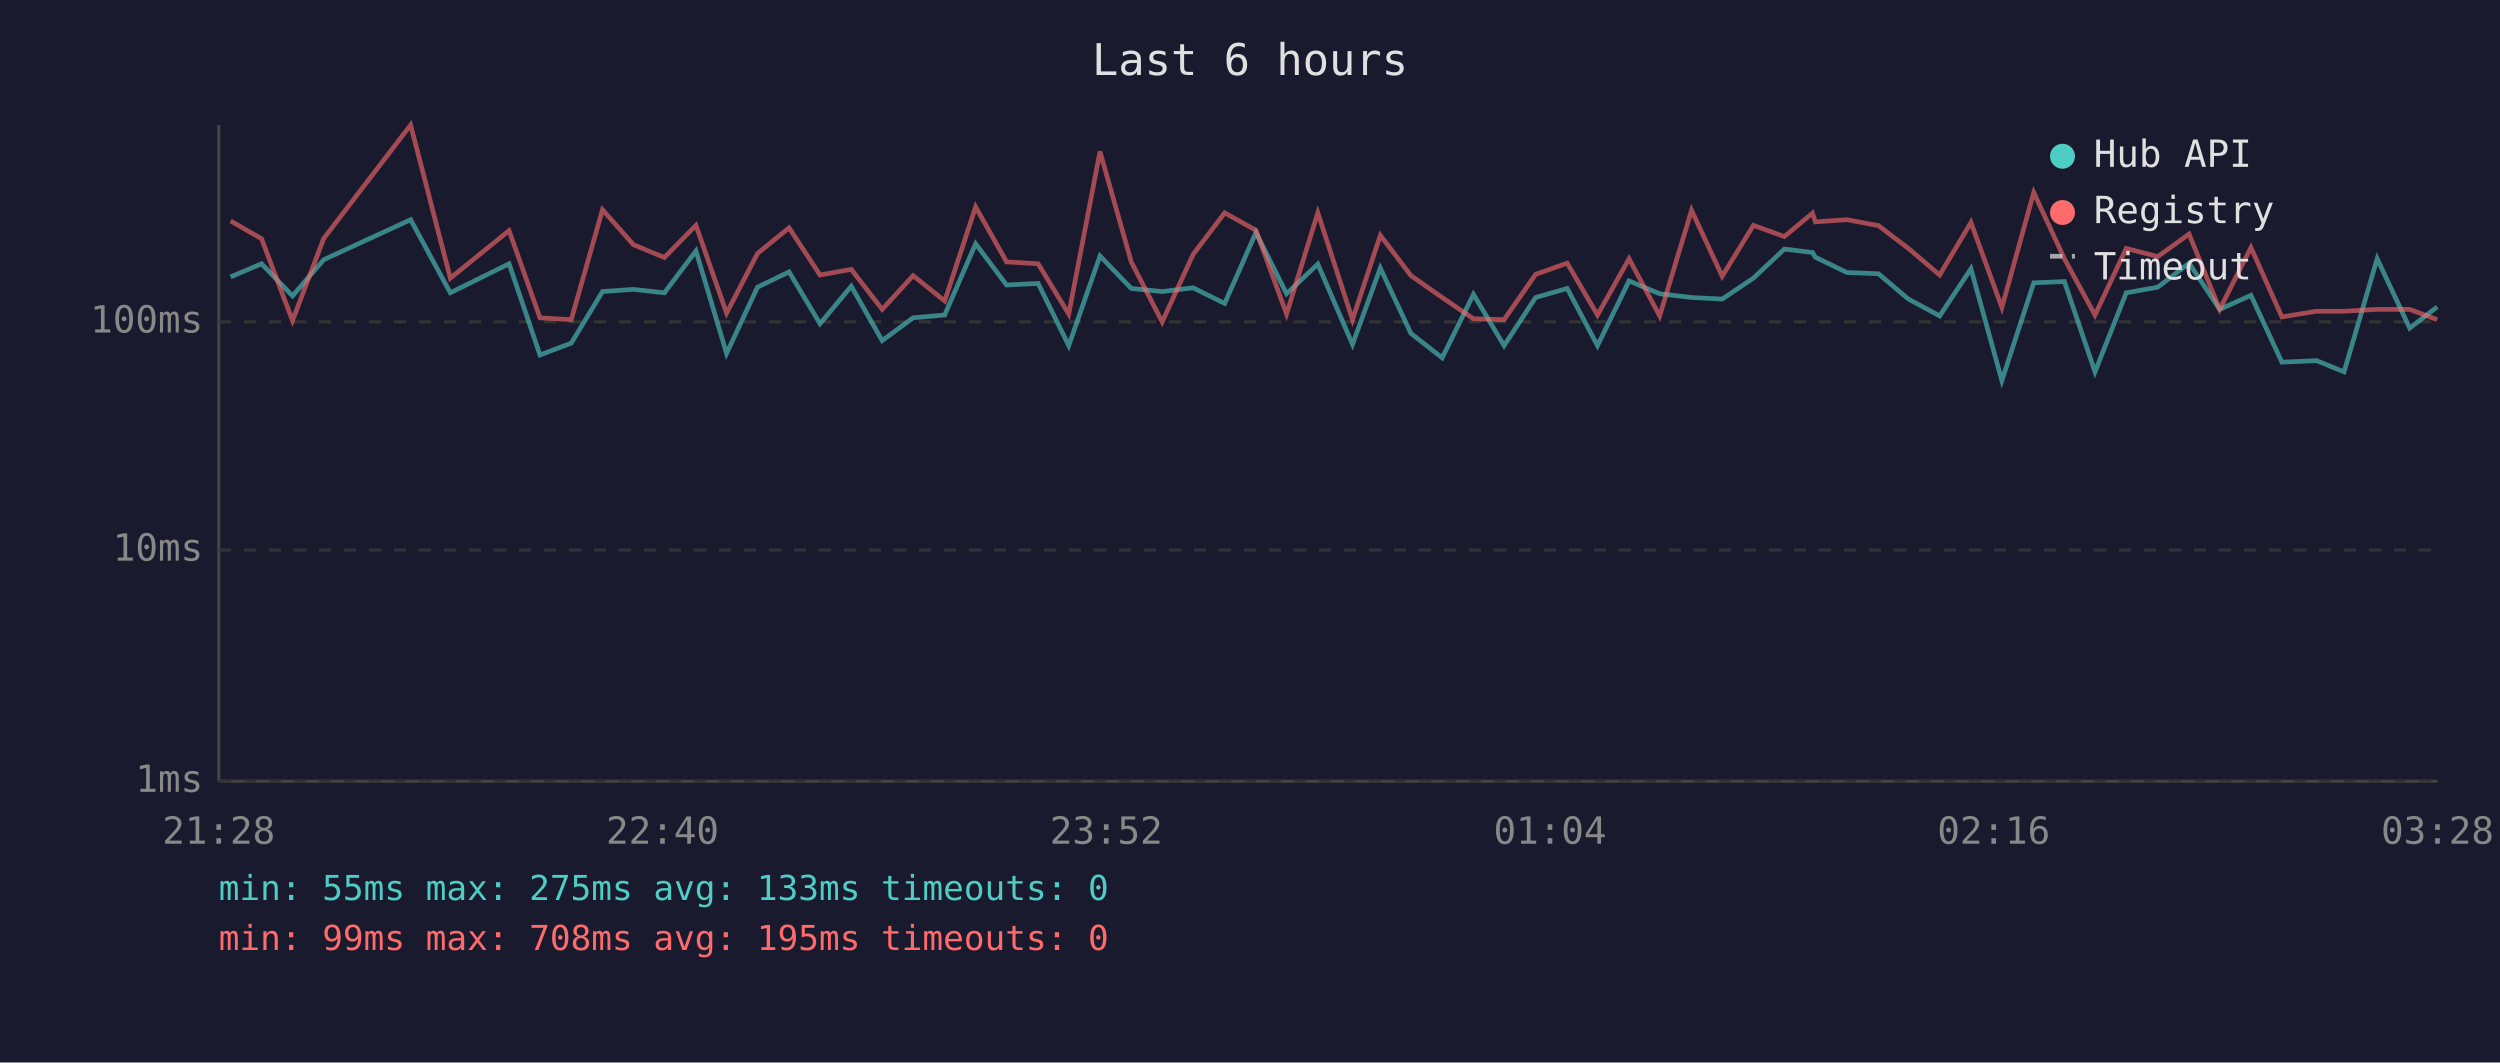
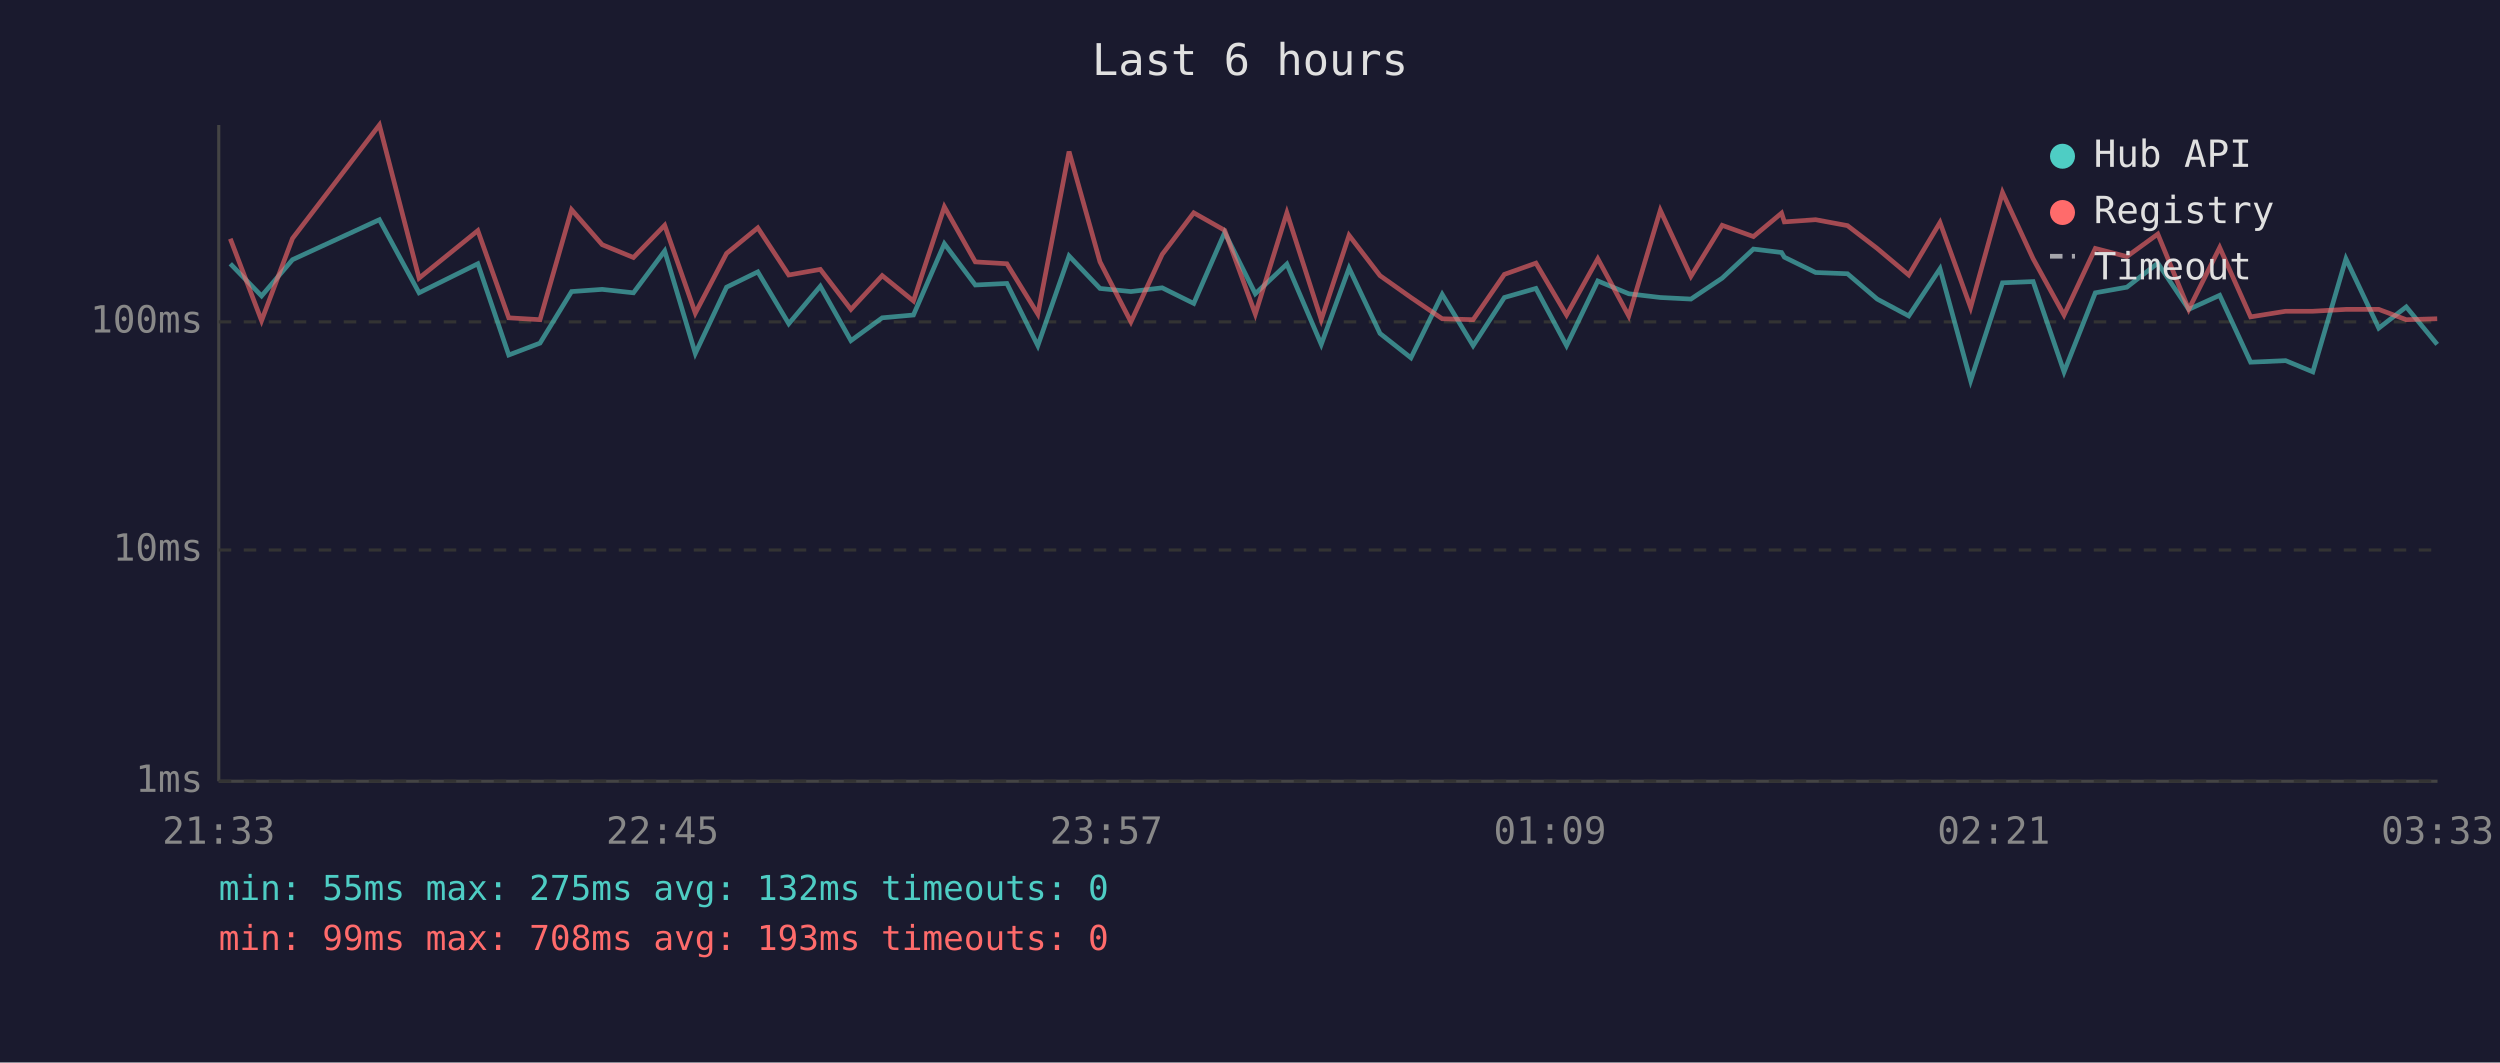
<svg xmlns="http://www.w3.org/2000/svg" viewBox="0 0 800 340" font-family="monospace" font-size="12">
  <rect width="800" height="340" fill="#1a1a2e" />
  <text x="400" y="24" fill="#e0e0e0" font-size="14" text-anchor="middle">Last 6 hours</text>
  <line x1="70" y1="40" x2="70" y2="250" stroke="#444" stroke-width="1" />
  <line x1="70" y1="250" x2="780" y2="250" stroke="#444" stroke-width="1" />
  <line x1="70" y1="250" x2="780" y2="250" stroke="#333" stroke-width="1" stroke-dasharray="4" />
  <text x="65" y="250" fill="#888" text-anchor="end" dominant-baseline="middle">1ms</text>
  <line x1="70" y1="176" x2="780" y2="176" stroke="#333" stroke-width="1" stroke-dasharray="4" />
  <text x="65" y="176" fill="#888" text-anchor="end" dominant-baseline="middle">10ms</text>
  <line x1="70" y1="103" x2="780" y2="103" stroke="#333" stroke-width="1" stroke-dasharray="4" />
  <text x="65" y="103" fill="#888" text-anchor="end" dominant-baseline="middle">100ms</text>
-   <text x="70" y="270" fill="#888" text-anchor="middle">21:28</text>
-   <text x="212" y="270" fill="#888" text-anchor="middle">22:40</text>
-   <text x="354" y="270" fill="#888" text-anchor="middle">23:52</text>
-   <text x="496" y="270" fill="#888" text-anchor="middle">01:04</text>
-   <text x="638" y="270" fill="#888" text-anchor="middle">02:16</text>
-   <text x="780" y="270" fill="#888" text-anchor="middle">03:28</text>
-   <polyline points="73.8,88.6 83.7,84.4 93.6,94.7 103.6,83.1 131.4,70.3 144.1,93.7 162.9,84.4 172.8,113.6 182.8,109.8 192.8,93.3 202.7,92.6 212.6,93.7 222.7,80.3 232.5,113.1 242.4,91.9 252.5,87.0 262.4,103.6 272.4,91.6 282.3,109.0 292.2,101.7 302.3,100.8 312.2,78.0 322.1,91.2 332.2,90.7 342.0,110.6 352.0,81.9 362.0,92.3 371.9,93.3 381.8,92.1 391.9,97.1 401.9,74.4 411.7,94.0 421.7,84.5 432.8,110.2 441.7,85.8 451.5,106.7 461.5,114.5 471.5,94.2 481.3,110.6 491.4,95.2 501.5,92.3 511.2,110.6 521.3,89.9 531.1,94.0 541.3,95.2 551.1,95.7 561.1,89.0 571.0,79.7 580.0,80.8 580.9,82.3 591.0,87.2 601.1,87.6 610.7,95.7 620.7,101.1 630.7,86.0 640.6,121.8 650.8,90.5 660.6,90.1 670.4,119.0 680.4,93.7 690.5,91.9 700.5,84.2 710.3,99.0 720.3,94.5 730.2,115.9 741.3,115.4 750.1,119.0 760.7,82.8 771.1,105.0 779.9,98.2" fill="none" stroke="#4ecdc4" stroke-width="1.5" opacity="0.6" />
-   <polyline points="73.8,70.7 83.7,76.4 93.6,102.6 103.6,76.3 131.4,40.0 144.1,89.0 162.9,73.8 172.8,101.7 182.8,102.3 192.8,67.1 202.7,78.3 212.6,82.4 222.7,72.1 232.5,100.2 242.4,81.1 252.5,72.9 262.4,88.0 272.4,86.2 282.3,99.0 292.2,88.2 302.3,96.3 312.2,66.2 322.1,83.8 332.2,84.4 342.0,100.5 352.0,48.5 362.0,83.8 371.9,103.0 381.8,81.4 391.9,68.1 401.9,73.7 411.7,100.5 421.7,68.1 432.8,102.3 441.7,75.3 451.5,88.2 461.5,95.2 471.5,102.0 481.3,102.3 491.4,87.8 501.5,84.2 511.2,100.8 521.3,82.8 531.1,101.1 541.3,67.3 551.1,88.4 561.1,72.1 571.0,75.7 580.0,68.2 580.9,71.0 591.0,70.3 601.1,72.2 610.7,79.5 620.7,88.0 630.7,71.2 640.6,98.4 650.8,61.6 660.6,82.8 670.4,100.8 680.4,79.5 690.5,82.1 700.5,74.9 710.3,99.0 720.3,79.2 730.2,101.4 741.3,99.6 750.1,99.6 760.7,99.0 771.1,99.0 779.9,102.3" fill="none" stroke="#ff6b6b" stroke-width="1.5" opacity="0.6" />
+   <text x="70" y="270" fill="#888" text-anchor="middle">21:33</text>
+   <text x="212" y="270" fill="#888" text-anchor="middle">22:45</text>
+   <text x="354" y="270" fill="#888" text-anchor="middle">23:57</text>
+   <text x="496" y="270" fill="#888" text-anchor="middle">01:09</text>
+   <text x="638" y="270" fill="#888" text-anchor="middle">02:21</text>
+   <text x="780" y="270" fill="#888" text-anchor="middle">03:33</text>
+   <polyline points="73.7,84.4 83.7,94.7 93.6,83.1 121.4,70.3 134.1,93.7 152.9,84.4 162.8,113.6 172.8,109.8 182.9,93.3 192.7,92.6 202.7,93.7 212.7,80.3 222.5,113.1 232.5,91.9 242.5,87.0 252.4,103.6 262.5,91.6 272.3,109.0 282.3,101.7 292.3,100.8 302.2,78.0 312.1,91.2 322.2,90.7 332.1,110.6 342.1,81.9 352.0,92.3 361.9,93.3 371.9,92.1 382.0,97.1 391.9,74.4 401.7,94.0 411.8,84.5 422.8,110.2 431.7,85.8 441.6,106.7 451.5,114.5 461.5,94.2 471.4,110.6 481.4,95.2 491.5,92.3 501.3,110.6 511.3,89.9 521.2,94.0 531.3,95.2 541.1,95.7 551.1,89.0 561.1,79.7 570.1,80.8 571.0,82.3 581.0,87.2 591.2,87.6 600.7,95.7 610.8,101.1 620.8,86.0 630.6,121.8 640.8,90.5 650.6,90.1 660.5,119.0 670.5,93.7 680.6,91.9 690.5,84.2 700.4,99.0 710.3,94.5 720.2,115.9 731.4,115.4 740.1,119.0 750.7,82.8 761.2,105.0 770.0,98.2 779.9,110.2" fill="none" stroke="#4ecdc4" stroke-width="1.5" opacity="0.6" />
+   <polyline points="73.7,76.4 83.7,102.6 93.6,76.3 121.4,40.0 134.1,89.0 152.9,73.8 162.8,101.7 172.8,102.3 182.9,67.1 192.7,78.3 202.7,82.4 212.7,72.1 222.5,100.2 232.5,81.1 242.5,72.9 252.4,88.0 262.5,86.2 272.3,99.0 282.3,88.2 292.3,96.3 302.2,66.2 312.1,83.8 322.2,84.4 332.1,100.5 342.1,48.5 352.0,83.8 361.9,103.0 371.9,81.4 382.0,68.1 391.9,73.7 401.7,100.5 411.8,68.1 422.8,102.3 431.7,75.3 441.6,88.2 451.5,95.2 461.5,102.0 471.4,102.3 481.4,87.8 491.5,84.2 501.3,100.8 511.3,82.8 521.2,101.1 531.3,67.3 541.1,88.4 551.1,72.1 561.1,75.7 570.1,68.2 571.0,71.0 581.0,70.3 591.2,72.2 600.7,79.5 610.8,88.0 620.8,71.2 630.6,98.4 640.8,61.6 650.6,82.8 660.5,100.8 670.5,79.5 680.6,82.1 690.5,74.9 700.4,99.0 710.3,79.2 720.2,101.4 731.4,99.6 740.1,99.6 750.7,99.0 761.2,99.0 770.0,102.3 779.9,102.0" fill="none" stroke="#ff6b6b" stroke-width="1.5" opacity="0.6" />
  <circle cx="660" cy="50" r="4" fill="#4ecdc4" />
  <text x="670" y="50" fill="#e0e0e0" dominant-baseline="middle">Hub API</text>
  <circle cx="660" cy="68" r="4" fill="#ff6b6b" />
  <text x="670" y="68" fill="#e0e0e0" dominant-baseline="middle">Registry</text>
  <line x1="656" y1="82" x2="664" y2="82" stroke="#e0e0e0" stroke-width="1.5" stroke-dasharray="4,3" opacity="0.7" />
  <text x="670" y="86" fill="#e0e0e0" dominant-baseline="middle">Timeout</text>
-   <text x="70" y="288" fill="#4ecdc4" font-size="11">min: 55ms  max: 275ms  avg: 133ms  timeouts: 0</text>
-   <text x="70" y="304" fill="#ff6b6b" font-size="11">min: 99ms  max: 708ms  avg: 195ms  timeouts: 0</text>
+   <text x="70" y="288" fill="#4ecdc4" font-size="11">min: 55ms  max: 275ms  avg: 132ms  timeouts: 0</text>
+   <text x="70" y="304" fill="#ff6b6b" font-size="11">min: 99ms  max: 708ms  avg: 193ms  timeouts: 0</text>
</svg>
